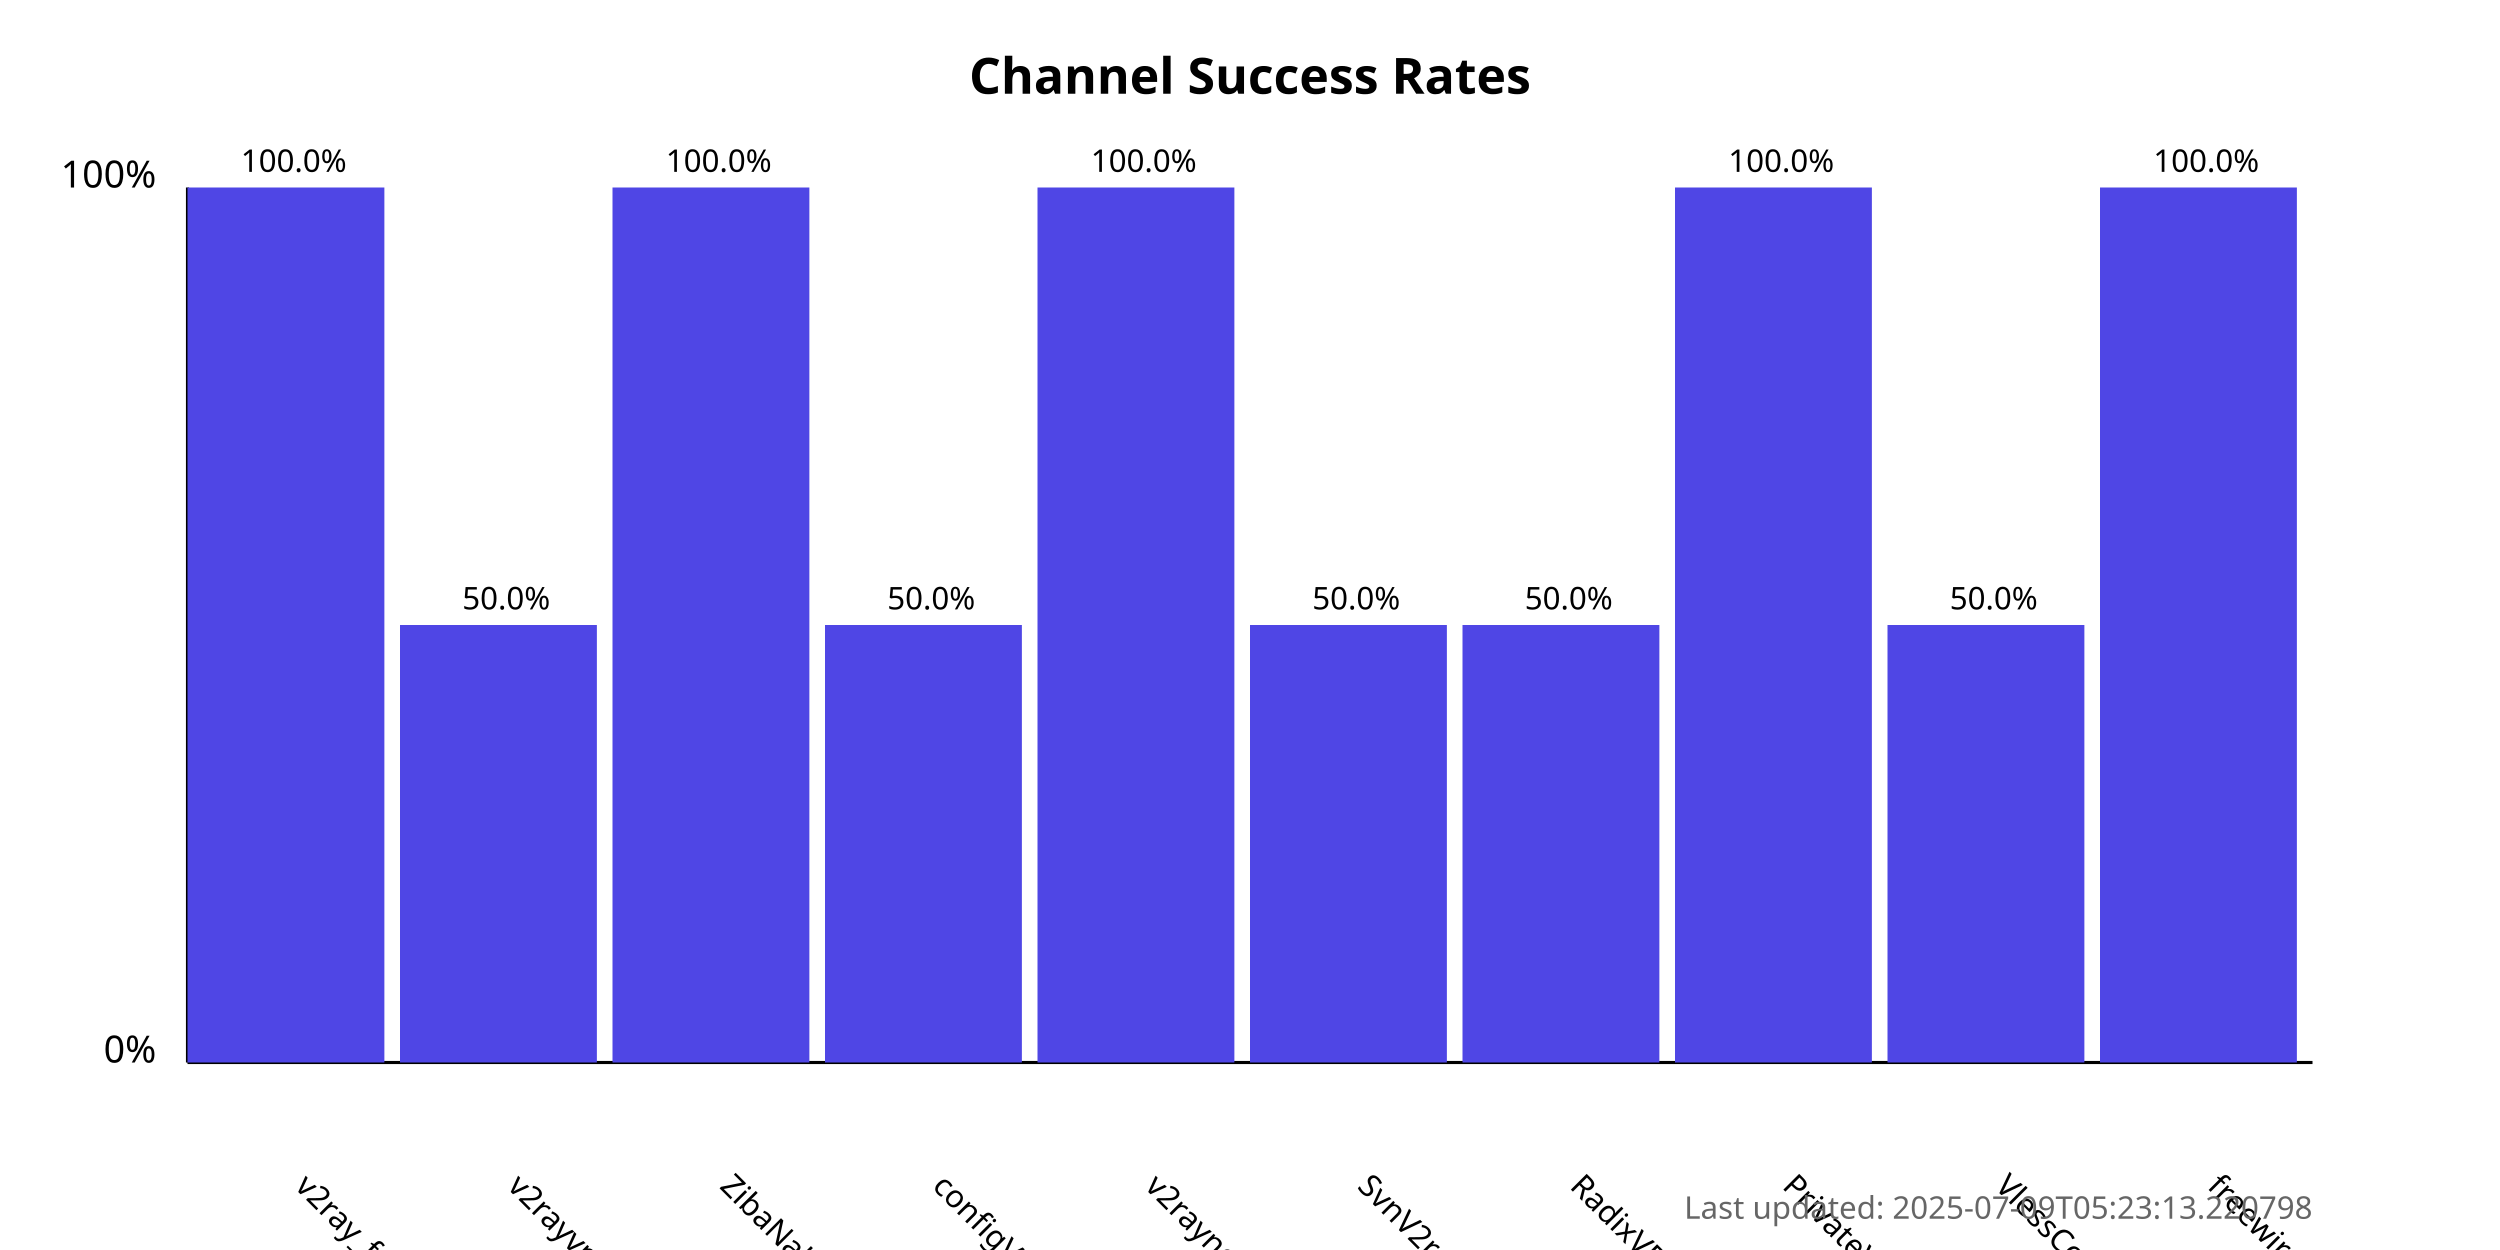
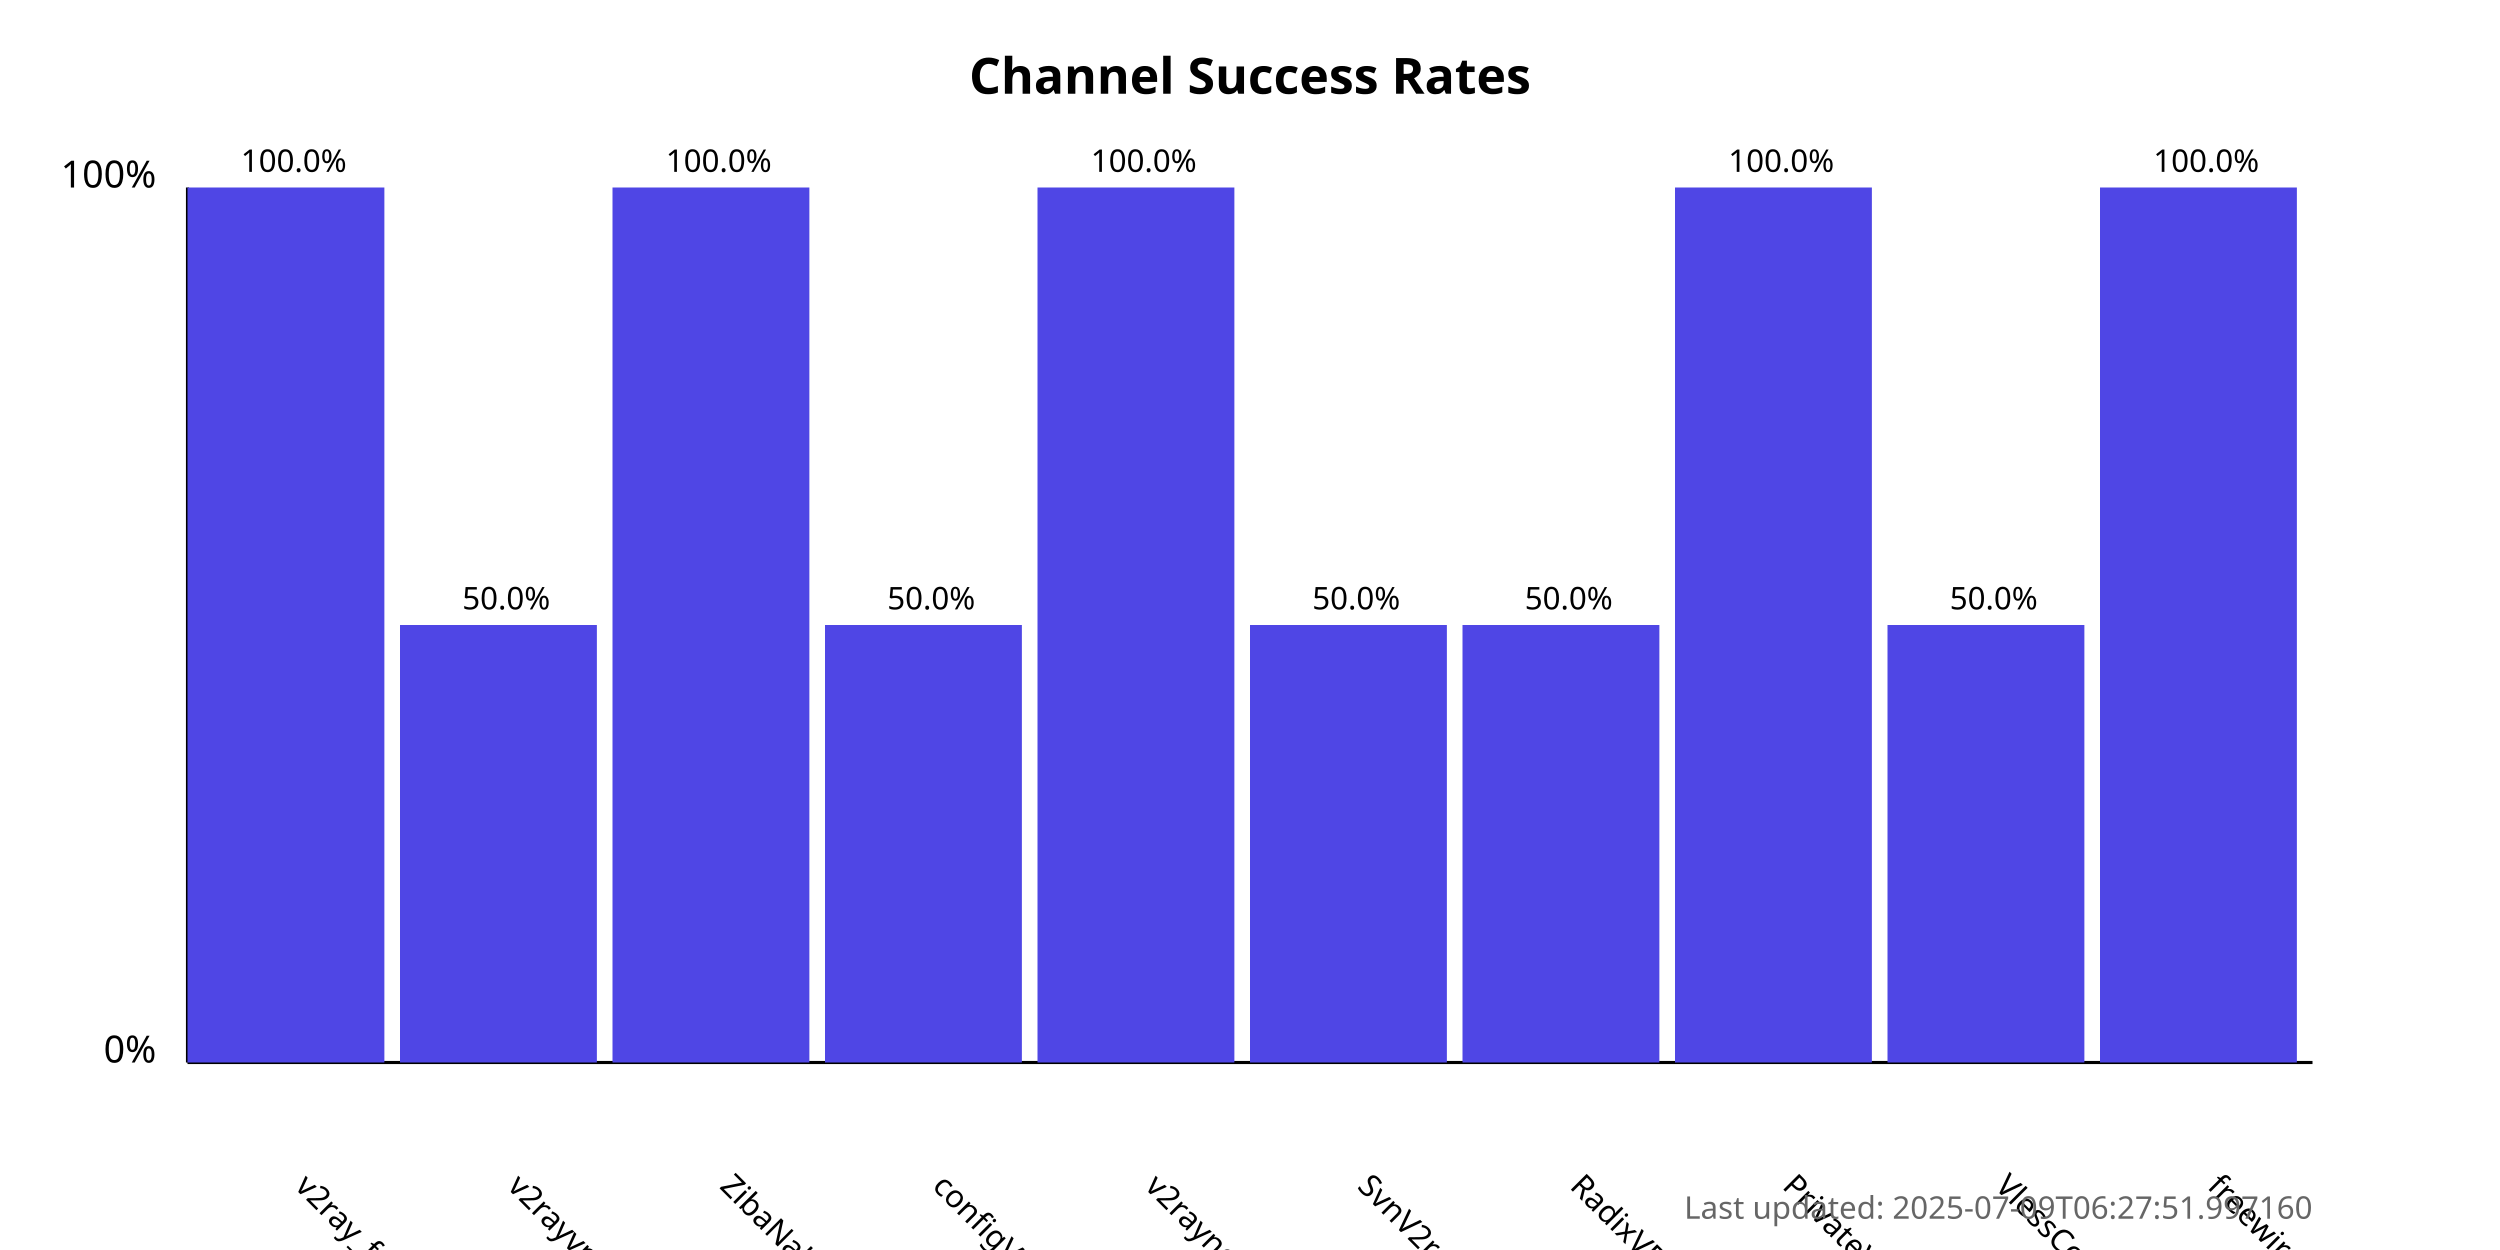
<svg xmlns="http://www.w3.org/2000/svg" width="800" height="400">
  <style>
            .chart-title { font: bold 16px sans-serif; }
            .axis-label { font: 12px sans-serif; }
            .tick-label { font: 10px sans-serif; }
            .bar { fill: #4f46e5; }
            .bar:hover { fill: #6366f1; }
            .timestamp { font: 10px sans-serif; fill: #666; }
        </style>
  <text x="400.0" y="30" text-anchor="middle" class="chart-title">
            Channel Success Rates
        </text>
  <line x1="60" y1="340" x2="60" y2="60" stroke="black" stroke-width="1" />
  <line x1="60" y1="340" x2="740" y2="340" stroke="black" stroke-width="1" />
  <text x="50" y="340" text-anchor="end" class="axis-label">0%</text>
  <text x="50" y="60" text-anchor="end" class="axis-label">100%</text>
  <g>
    <rect x="60" y="60.0" width="63.0" height="280.0" class="bar" />
    <text x="94.0" y="380" transform="rotate(45, 94.0, 380)" text-anchor="start" class="tick-label">
                v2ray_free_conf
            </text>
    <text x="94.0" y="55.0" text-anchor="middle" class="tick-label">
                100.0%
            </text>
  </g>
  <g>
    <rect x="128.0" y="200.0" width="63.0" height="140.0" class="bar" />
    <text x="162.0" y="380" transform="rotate(45, 162.0, 380)" text-anchor="start" class="tick-label">
                v2rayvpno
            </text>
    <text x="162.0" y="195.0" text-anchor="middle" class="tick-label">
                50.0%
            </text>
  </g>
  <g>
    <rect x="196.0" y="60.0" width="63.0" height="280.0" class="bar" />
    <text x="230.0" y="380" transform="rotate(45, 230.0, 380)" text-anchor="start" class="tick-label">
                ZibaNabz
            </text>
    <text x="230.0" y="55.0" text-anchor="middle" class="tick-label">
                100.0%
            </text>
  </g>
  <g>
    <rect x="264.0" y="200.0" width="63.0" height="140.0" class="bar" />
    <text x="298.0" y="380" transform="rotate(45, 298.0, 380)" text-anchor="start" class="tick-label">
                configV2rayForFree
            </text>
    <text x="298.0" y="195.0" text-anchor="middle" class="tick-label">
                50.0%
            </text>
  </g>
  <g>
    <rect x="332.0" y="60.0" width="63.0" height="280.0" class="bar" />
    <text x="366.0" y="380" transform="rotate(45, 366.0, 380)" text-anchor="start" class="tick-label">
                v2rayngvpn
            </text>
    <text x="366.0" y="55.0" text-anchor="middle" class="tick-label">
                100.0%
            </text>
  </g>
  <g>
    <rect x="400.0" y="200.0" width="63.0" height="140.0" class="bar" />
    <text x="434.0" y="380" transform="rotate(45, 434.0, 380)" text-anchor="start" class="tick-label">
                SvnV2ray
            </text>
    <text x="434.0" y="195.0" text-anchor="middle" class="tick-label">
                50.0%
            </text>
  </g>
  <g>
    <rect x="468.0" y="200.0" width="63.0" height="140.0" class="bar" />
    <text x="502.0" y="380" transform="rotate(45, 502.0, 380)" text-anchor="start" class="tick-label">
                RadixVPN
            </text>
    <text x="502.0" y="195.0" text-anchor="middle" class="tick-label">
                50.0%
            </text>
  </g>
  <g>
    <rect x="536.0" y="60.0" width="63.0" height="280.0" class="bar" />
    <text x="570.0" y="380" transform="rotate(45, 570.0, 380)" text-anchor="start" class="tick-label">
                PrivateVPNs
            </text>
    <text x="570.0" y="55.0" text-anchor="middle" class="tick-label">
                100.0%
            </text>
  </g>
  <g>
    <rect x="604.0" y="200.0" width="63.0" height="140.0" class="bar" />
    <text x="638.0" y="380" transform="rotate(45, 638.0, 380)" text-anchor="start" class="tick-label">
                VlessConfig
            </text>
    <text x="638.0" y="195.0" text-anchor="middle" class="tick-label">
                50.0%
            </text>
  </g>
  <g>
    <rect x="672.0" y="60.0" width="63.0" height="280.0" class="bar" />
    <text x="706.0" y="380" transform="rotate(45, 706.0, 380)" text-anchor="start" class="tick-label">
                freewireguard
            </text>
    <text x="706.0" y="55.0" text-anchor="middle" class="tick-label">
                100.0%
            </text>
  </g>
  <text x="740" y="390" text-anchor="end" class="timestamp">
-             Last updated: 2025-07-09T05:23:13.220798
+             Last updated: 2025-07-09T06:27:51.997160
        </text>
</svg>
